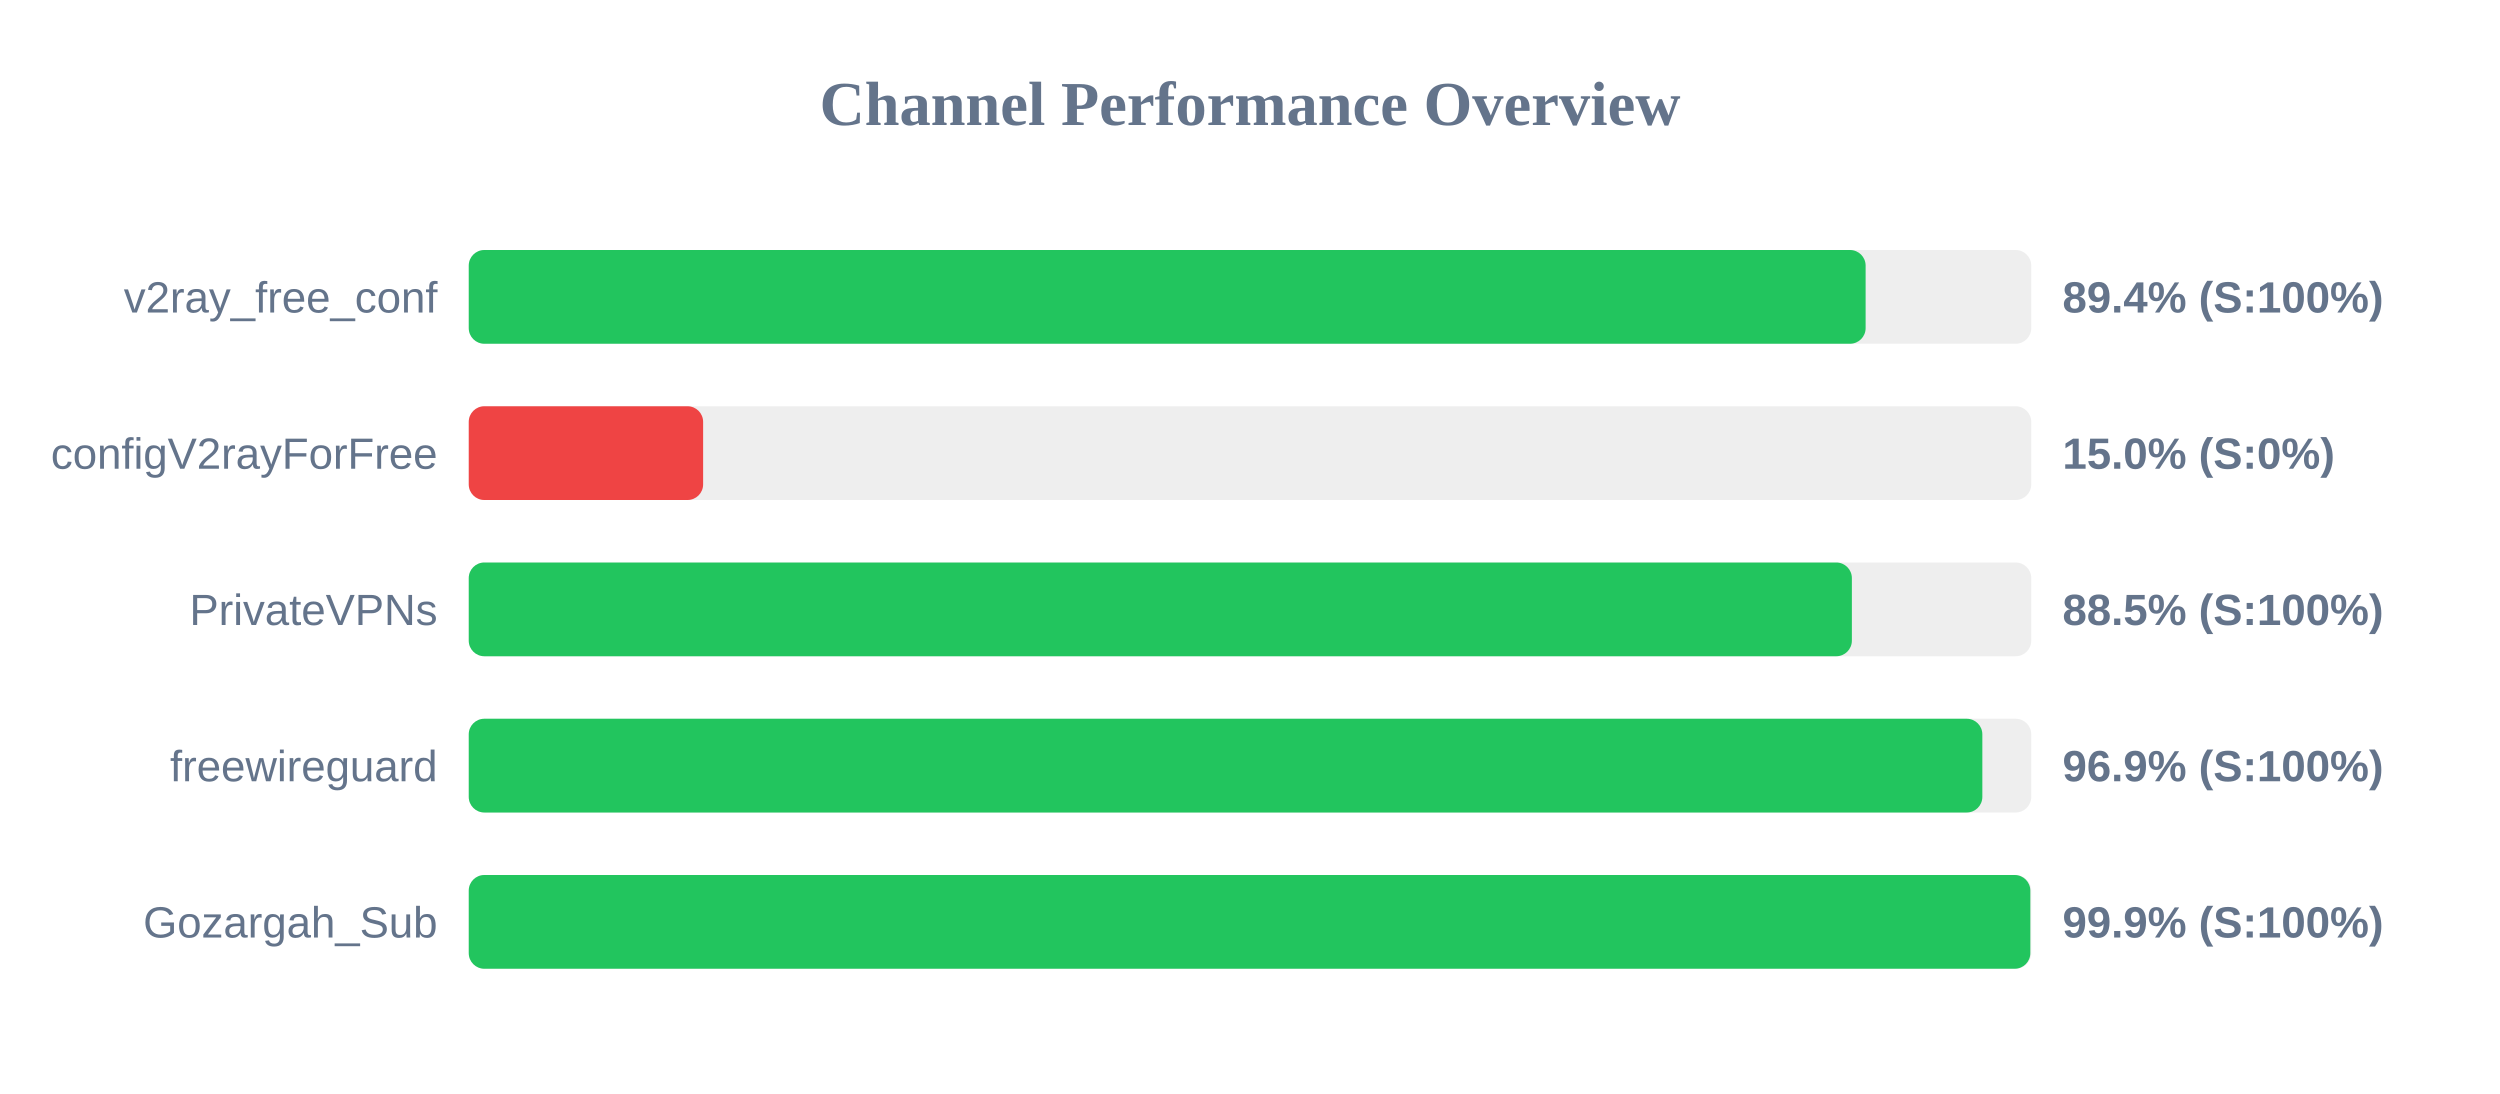
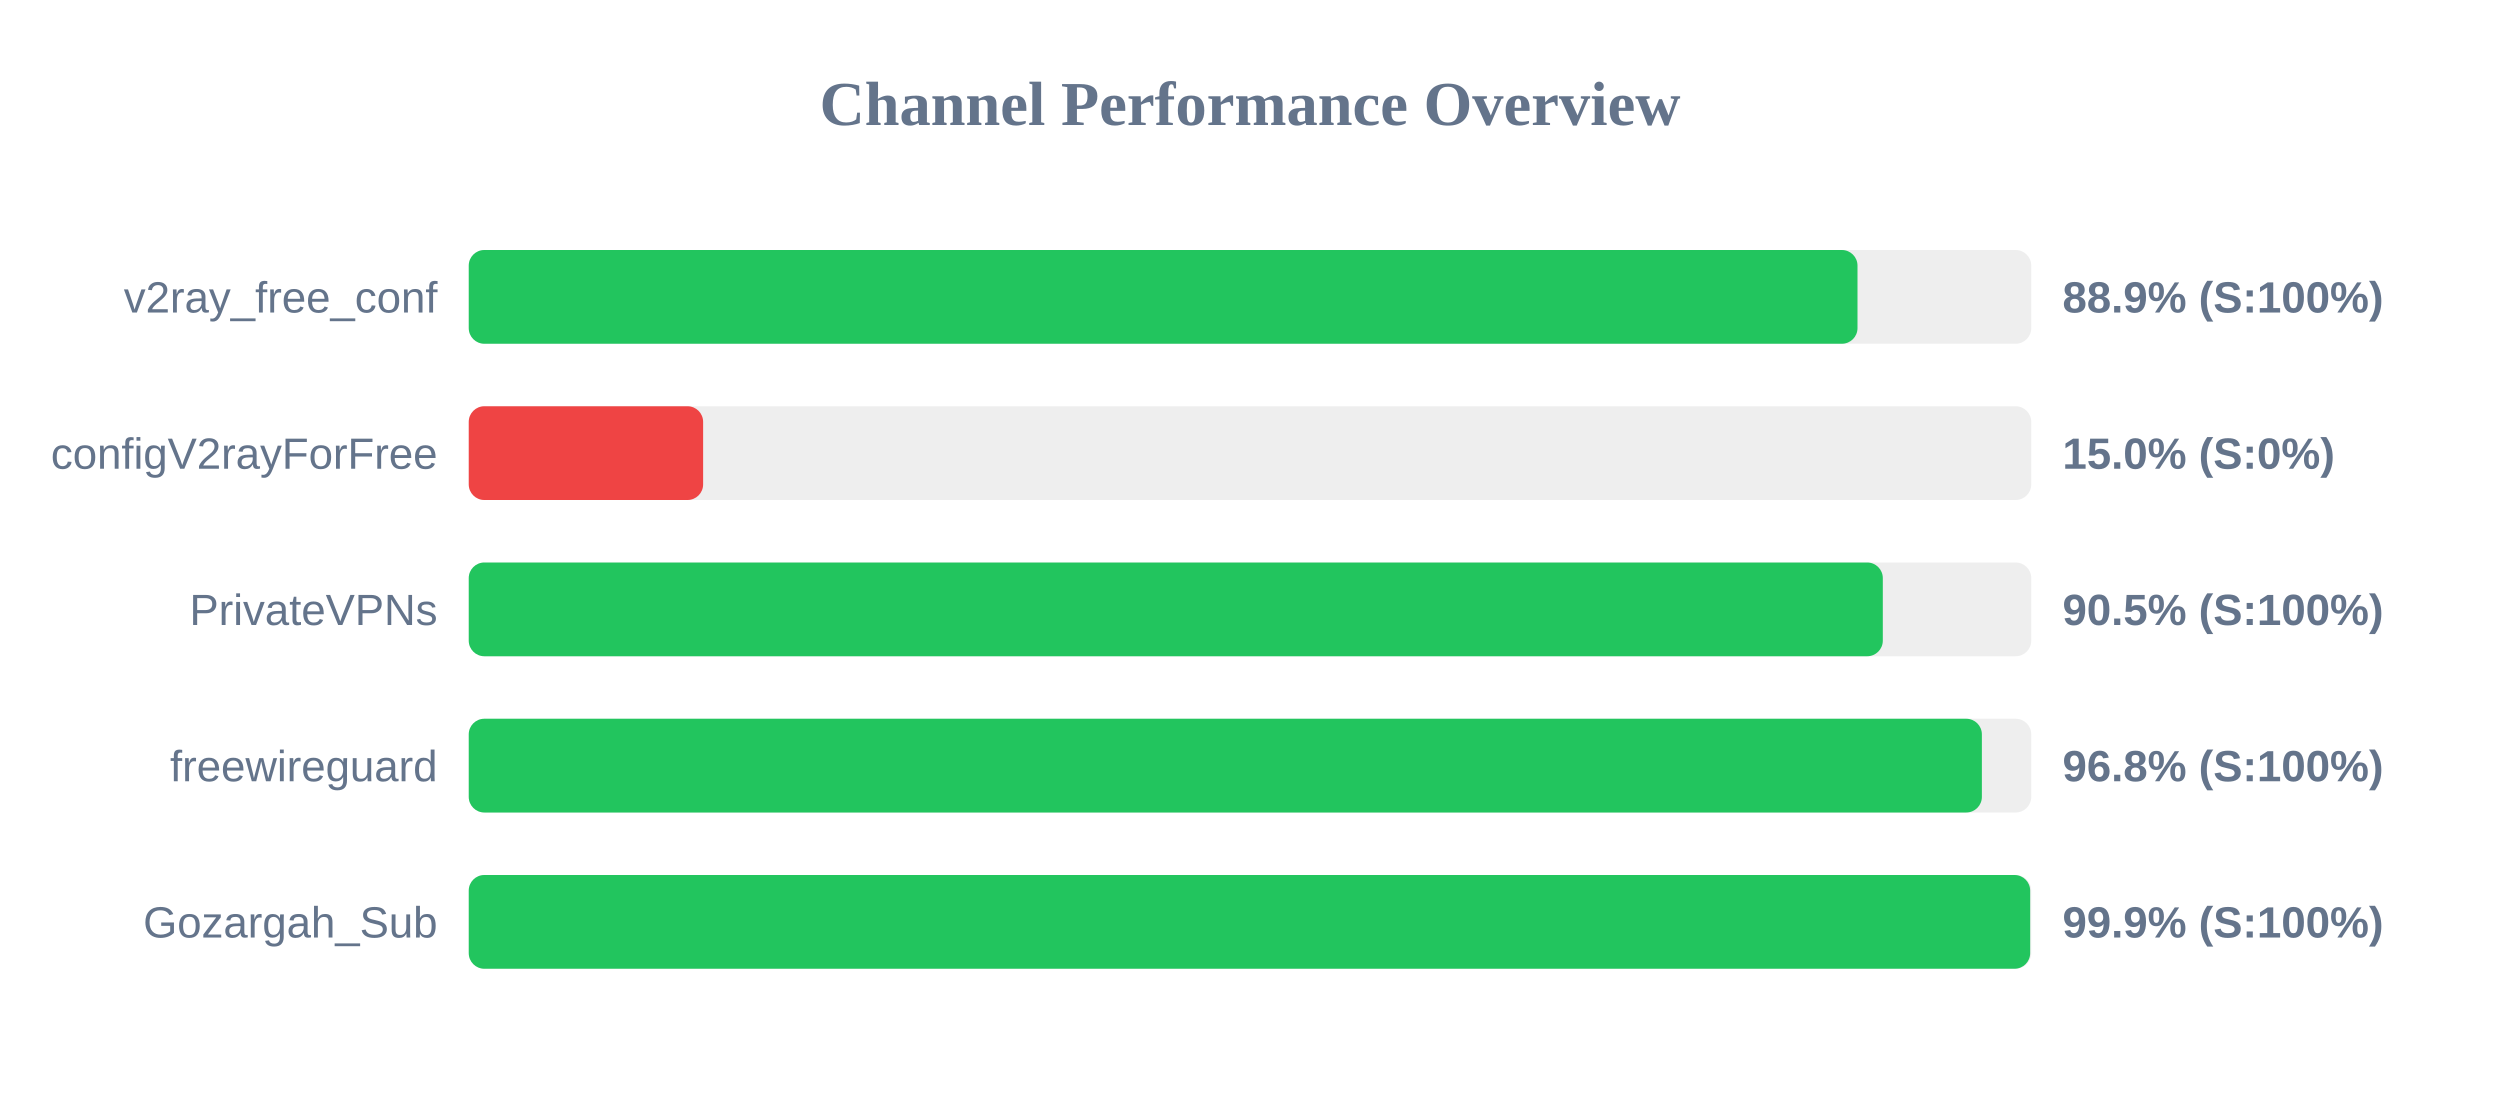
<svg xmlns="http://www.w3.org/2000/svg" width="800" height="350" version="1.1">
  <style>
        .row { font: 14px Arial; fill: #64748b; }
        .score { font: bold 14px Arial; fill: #64748b; }
    </style>
  <text x="400" y="40" text-anchor="middle" font-size="20px" font-weight="bold" fill="#64748b">Channel Performance Overview</text>
  <rect x="150" y="80" width="500" height="30" fill="#eee" rx="5" />
-   <rect x="150" y="80" width="447.0" height="30" fill="#22c55e" rx="5" />
+   <rect x="150" y="80" width="444.4" height="30" fill="#22c55e" rx="5" />
  <text x="140" y="100" text-anchor="end" class="row">v2ray_free_conf</text>
-   <text x="660" y="100" text-anchor="start" class="score">89.4% (S:100%)</text>
+   <text x="660" y="100" text-anchor="start" class="score">88.9% (S:100%)</text>
  <rect x="150" y="130" width="500" height="30" fill="#eee" rx="5" />
  <rect x="150" y="130" width="75.0" height="30" fill="#ef4444" rx="5" />
  <text x="140" y="150" text-anchor="end" class="row">configV2rayForFree</text>
  <text x="660" y="150" text-anchor="start" class="score">15.0% (S:0%)</text>
  <rect x="150" y="180" width="500" height="30" fill="#eee" rx="5" />
-   <rect x="150" y="180" width="442.6" height="30" fill="#22c55e" rx="5" />
+   <rect x="150" y="180" width="452.5" height="30" fill="#22c55e" rx="5" />
  <text x="140" y="200" text-anchor="end" class="row">PrivateVPNs</text>
-   <text x="660" y="200" text-anchor="start" class="score">88.5% (S:100%)</text>
+   <text x="660" y="200" text-anchor="start" class="score">90.5% (S:100%)</text>
  <rect x="150" y="230" width="500" height="30" fill="#eee" rx="5" />
-   <rect x="150" y="230" width="484.35" height="30" fill="#22c55e" rx="5" />
+   <rect x="150" y="230" width="484.2" height="30" fill="#22c55e" rx="5" />
  <text x="140" y="250" text-anchor="end" class="row">freewireguard</text>
-   <text x="660" y="250" text-anchor="start" class="score">96.9% (S:100%)</text>
+   <text x="660" y="250" text-anchor="start" class="score">96.8% (S:100%)</text>
  <rect x="150" y="280" width="500" height="30" fill="#eee" rx="5" />
-   <rect x="150" y="280" width="499.7" height="30" fill="#22c55e" rx="5" />
+   <rect x="150" y="280" width="499.65" height="30" fill="#22c55e" rx="5" />
  <text x="140" y="300" text-anchor="end" class="row">Gozargah_Sub</text>
  <text x="660" y="300" text-anchor="start" class="score">99.9% (S:100%)</text>
</svg>
